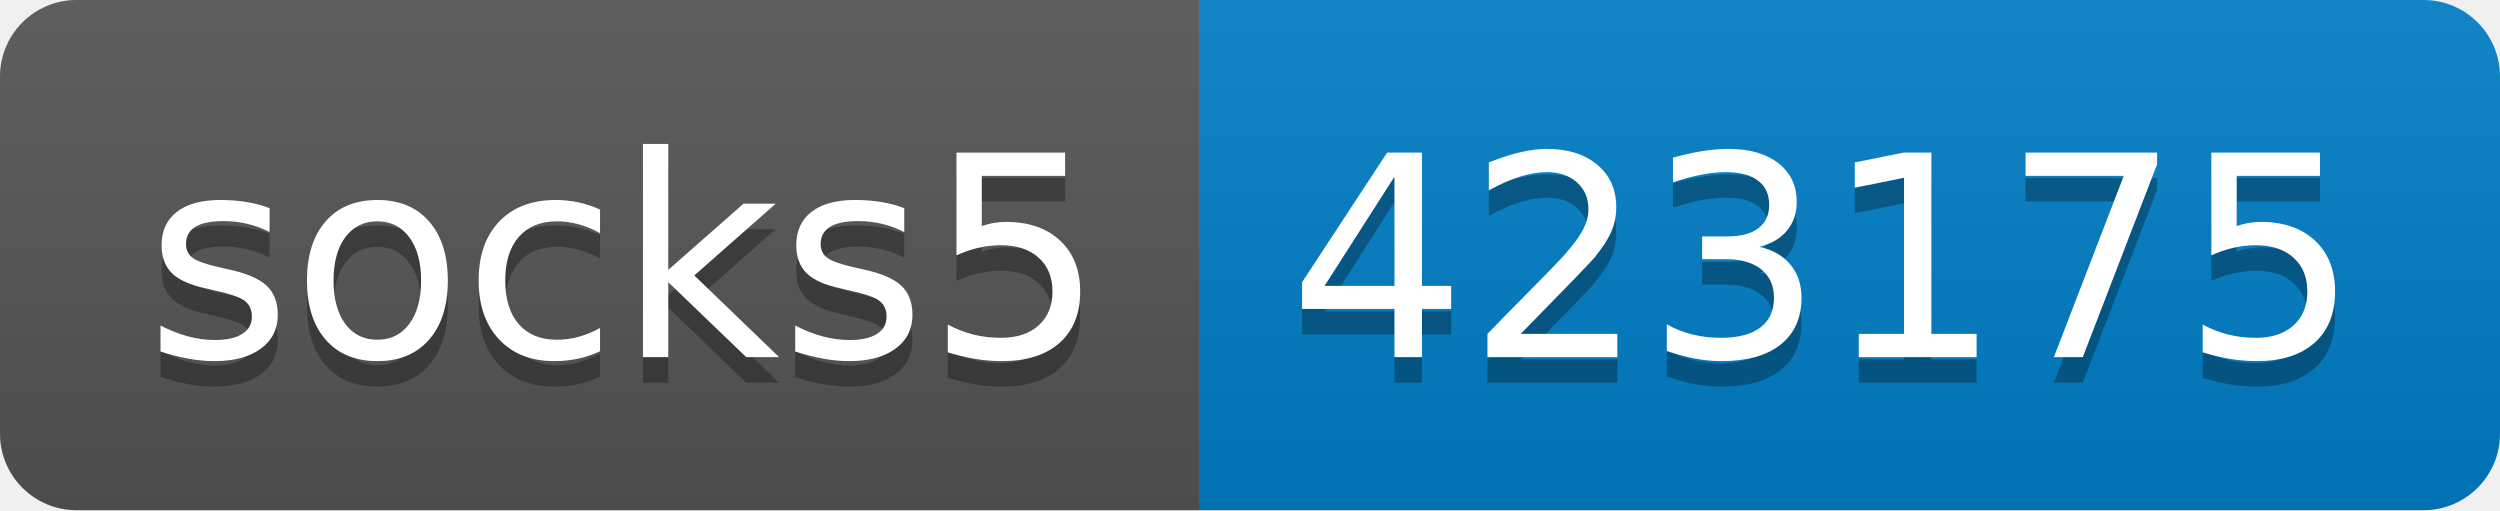
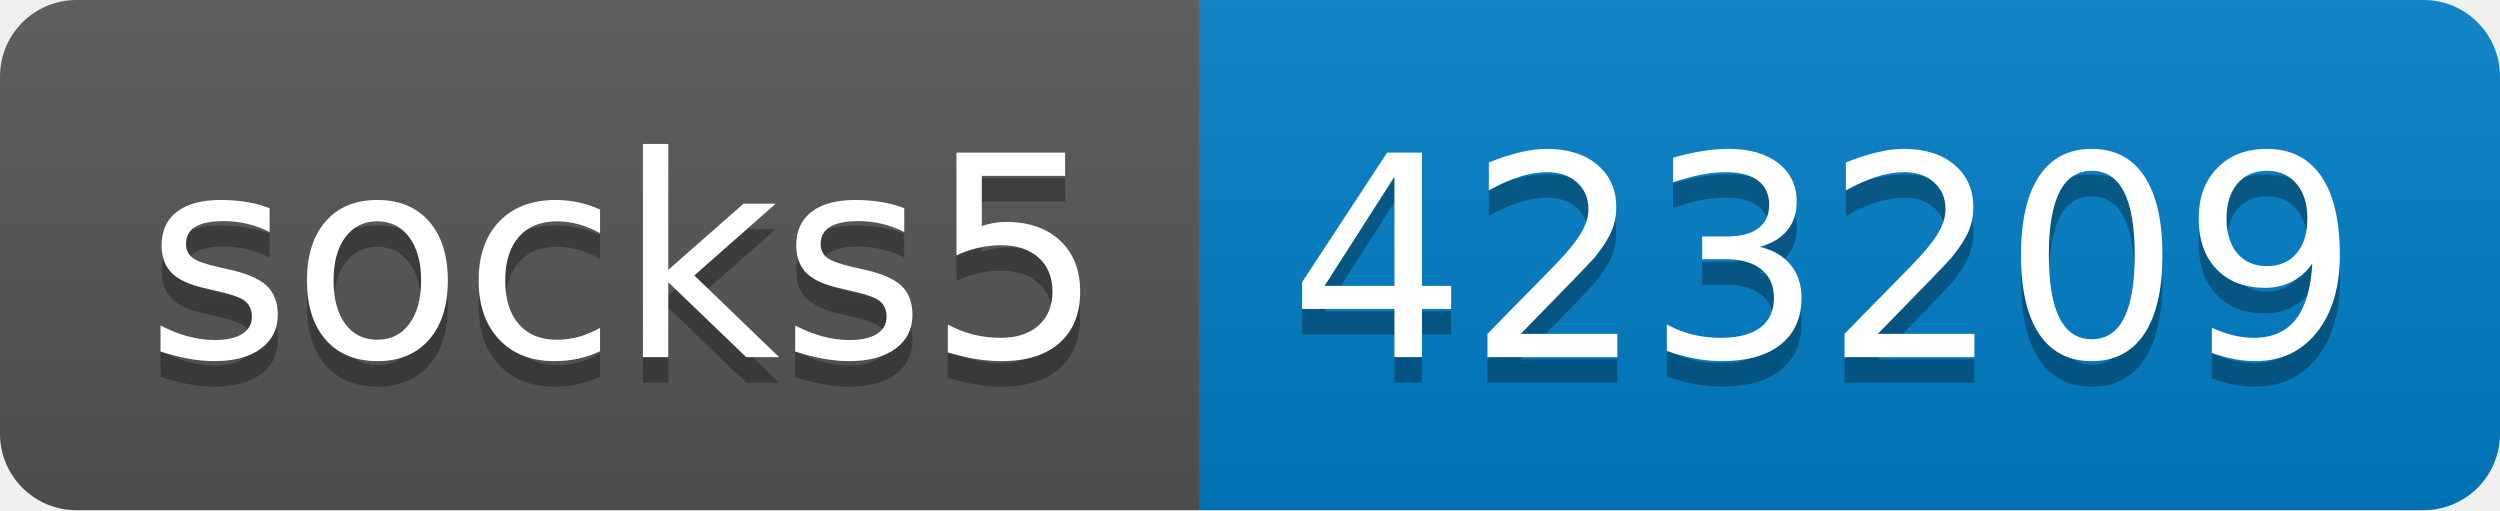
- <svg xmlns="http://www.w3.org/2000/svg" width="98" height="20" role="img" aria-label="socks5: 423175">
+ <svg xmlns="http://www.w3.org/2000/svg" width="98" height="20" role="img" aria-label="socks5: 423209">
  <linearGradient id="s" x2="0" y2="100%">
    <stop offset="0" stop-color="#bbb" stop-opacity=".1" />
    <stop offset="1" stop-opacity=".1" />
  </linearGradient>
  <clipPath id="r">
    <rect width="98" height="20" rx="3" fill="#fff" />
  </clipPath>
  <g clip-path="url(#r)">
    <rect width="47" height="20" fill="#555" />
    <rect x="47" width="51" height="20" fill="#007ec6" />
    <rect width="98" height="20" fill="url(#s)" />
  </g>
  <g fill="#fff" text-anchor="middle" font-family="Verdana,Geneva,DejaVu Sans,sans-serif" text-rendering="geometricPrecision" font-size="110">
    <text aria-hidden="true" x="245" y="150" fill="#010101" fill-opacity=".3" transform="scale(.1)" textLength="370">socks5</text>
    <text x="245" y="140" transform="scale(.1)" fill="#fff" textLength="370">socks5</text>
-     <text aria-hidden="true" x="715" y="150" fill="#010101" fill-opacity=".3" transform="scale(.1)" textLength="410">423175</text>
-     <text x="715" y="140" transform="scale(.1)" fill="#fff" textLength="410">423175</text>
+     <text aria-hidden="true" x="715" y="150" fill="#010101" fill-opacity=".3" transform="scale(.1)" textLength="410">423209</text>
+     <text x="715" y="140" transform="scale(.1)" fill="#fff" textLength="410">423209</text>
  </g>
</svg>
